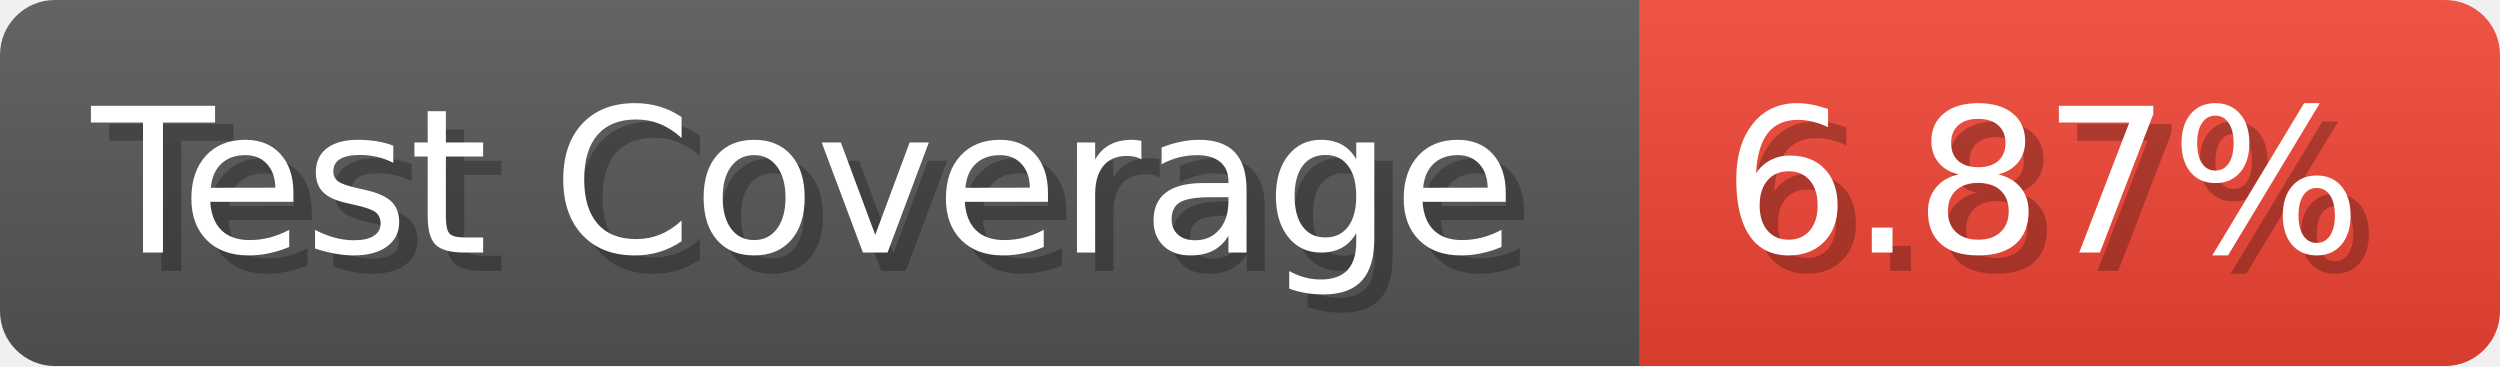
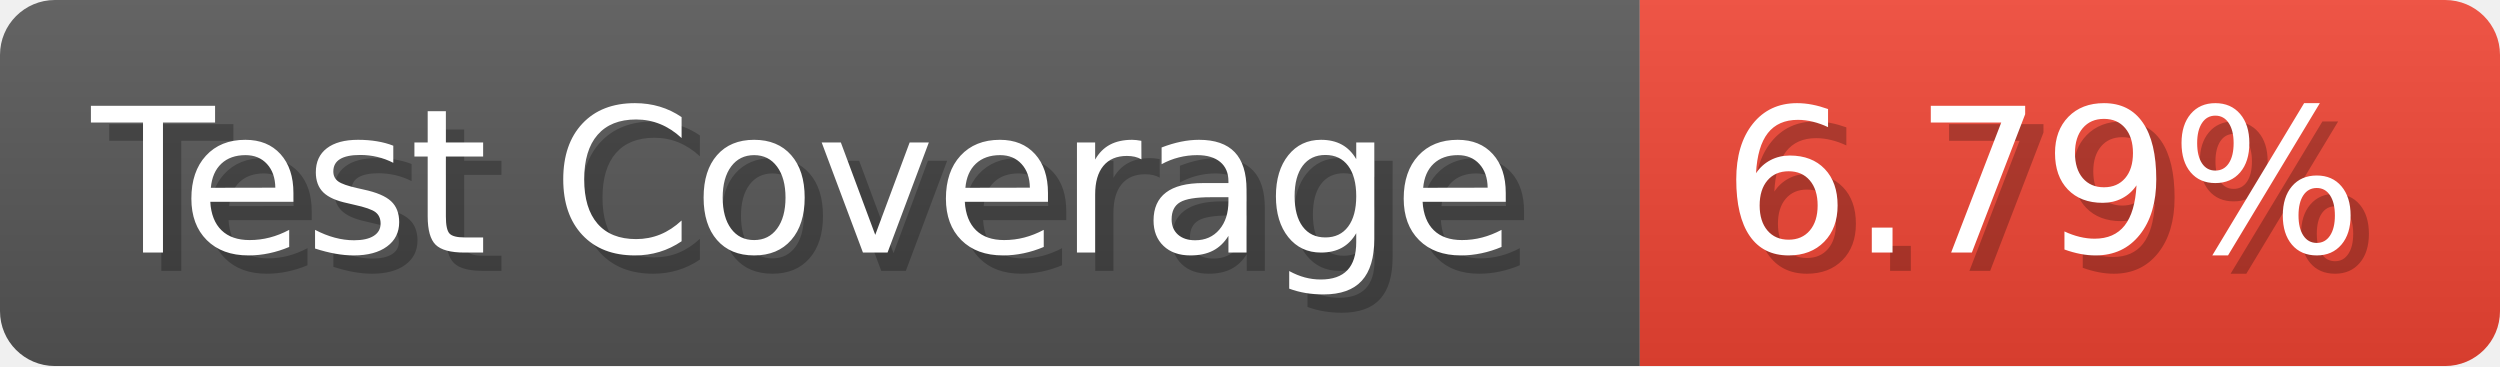
- <svg xmlns="http://www.w3.org/2000/svg" width="136.6" height="20" viewBox="0 0 1366 200" role="img" aria-label="Test Coverage: 6.87%">
+ <svg xmlns="http://www.w3.org/2000/svg" width="136.6" height="20" viewBox="0 0 1366 200" role="img" aria-label="Test Coverage: 6.79%">
  <linearGradient id="a" x2="0" y2="100%">
    <stop offset="0" stop-opacity=".1" stop-color="#EEE" />
    <stop offset="1" stop-opacity=".1" />
  </linearGradient>
  <mask id="m">
    <rect width="1366" height="200" rx="30" fill="#FFF" />
  </mask>
  <g mask="url(#m)">
    <rect width="896" height="200" fill="#555" />
    <rect width="470" height="200" fill="#E43" x="896" />
    <rect width="1366" height="200" fill="url(#a)" />
  </g>
  <g aria-hidden="true" fill="#fff" text-anchor="start" font-family="Verdana,DejaVu Sans,sans-serif" font-size="110">
    <text x="60" y="148" textLength="796" fill="#000" opacity="0.25">Test Coverage</text>
    <text x="50" y="138" textLength="796">Test Coverage</text>
-     <text x="951" y="148" textLength="370" fill="#000" opacity="0.25">6.87%</text>
-     <text x="941" y="138" textLength="370">6.87%</text>
+     <text x="951" y="148" textLength="370" fill="#000" opacity="0.25">6.79%</text>
+     <text x="941" y="138" textLength="370">6.79%</text>
  </g>
</svg>
